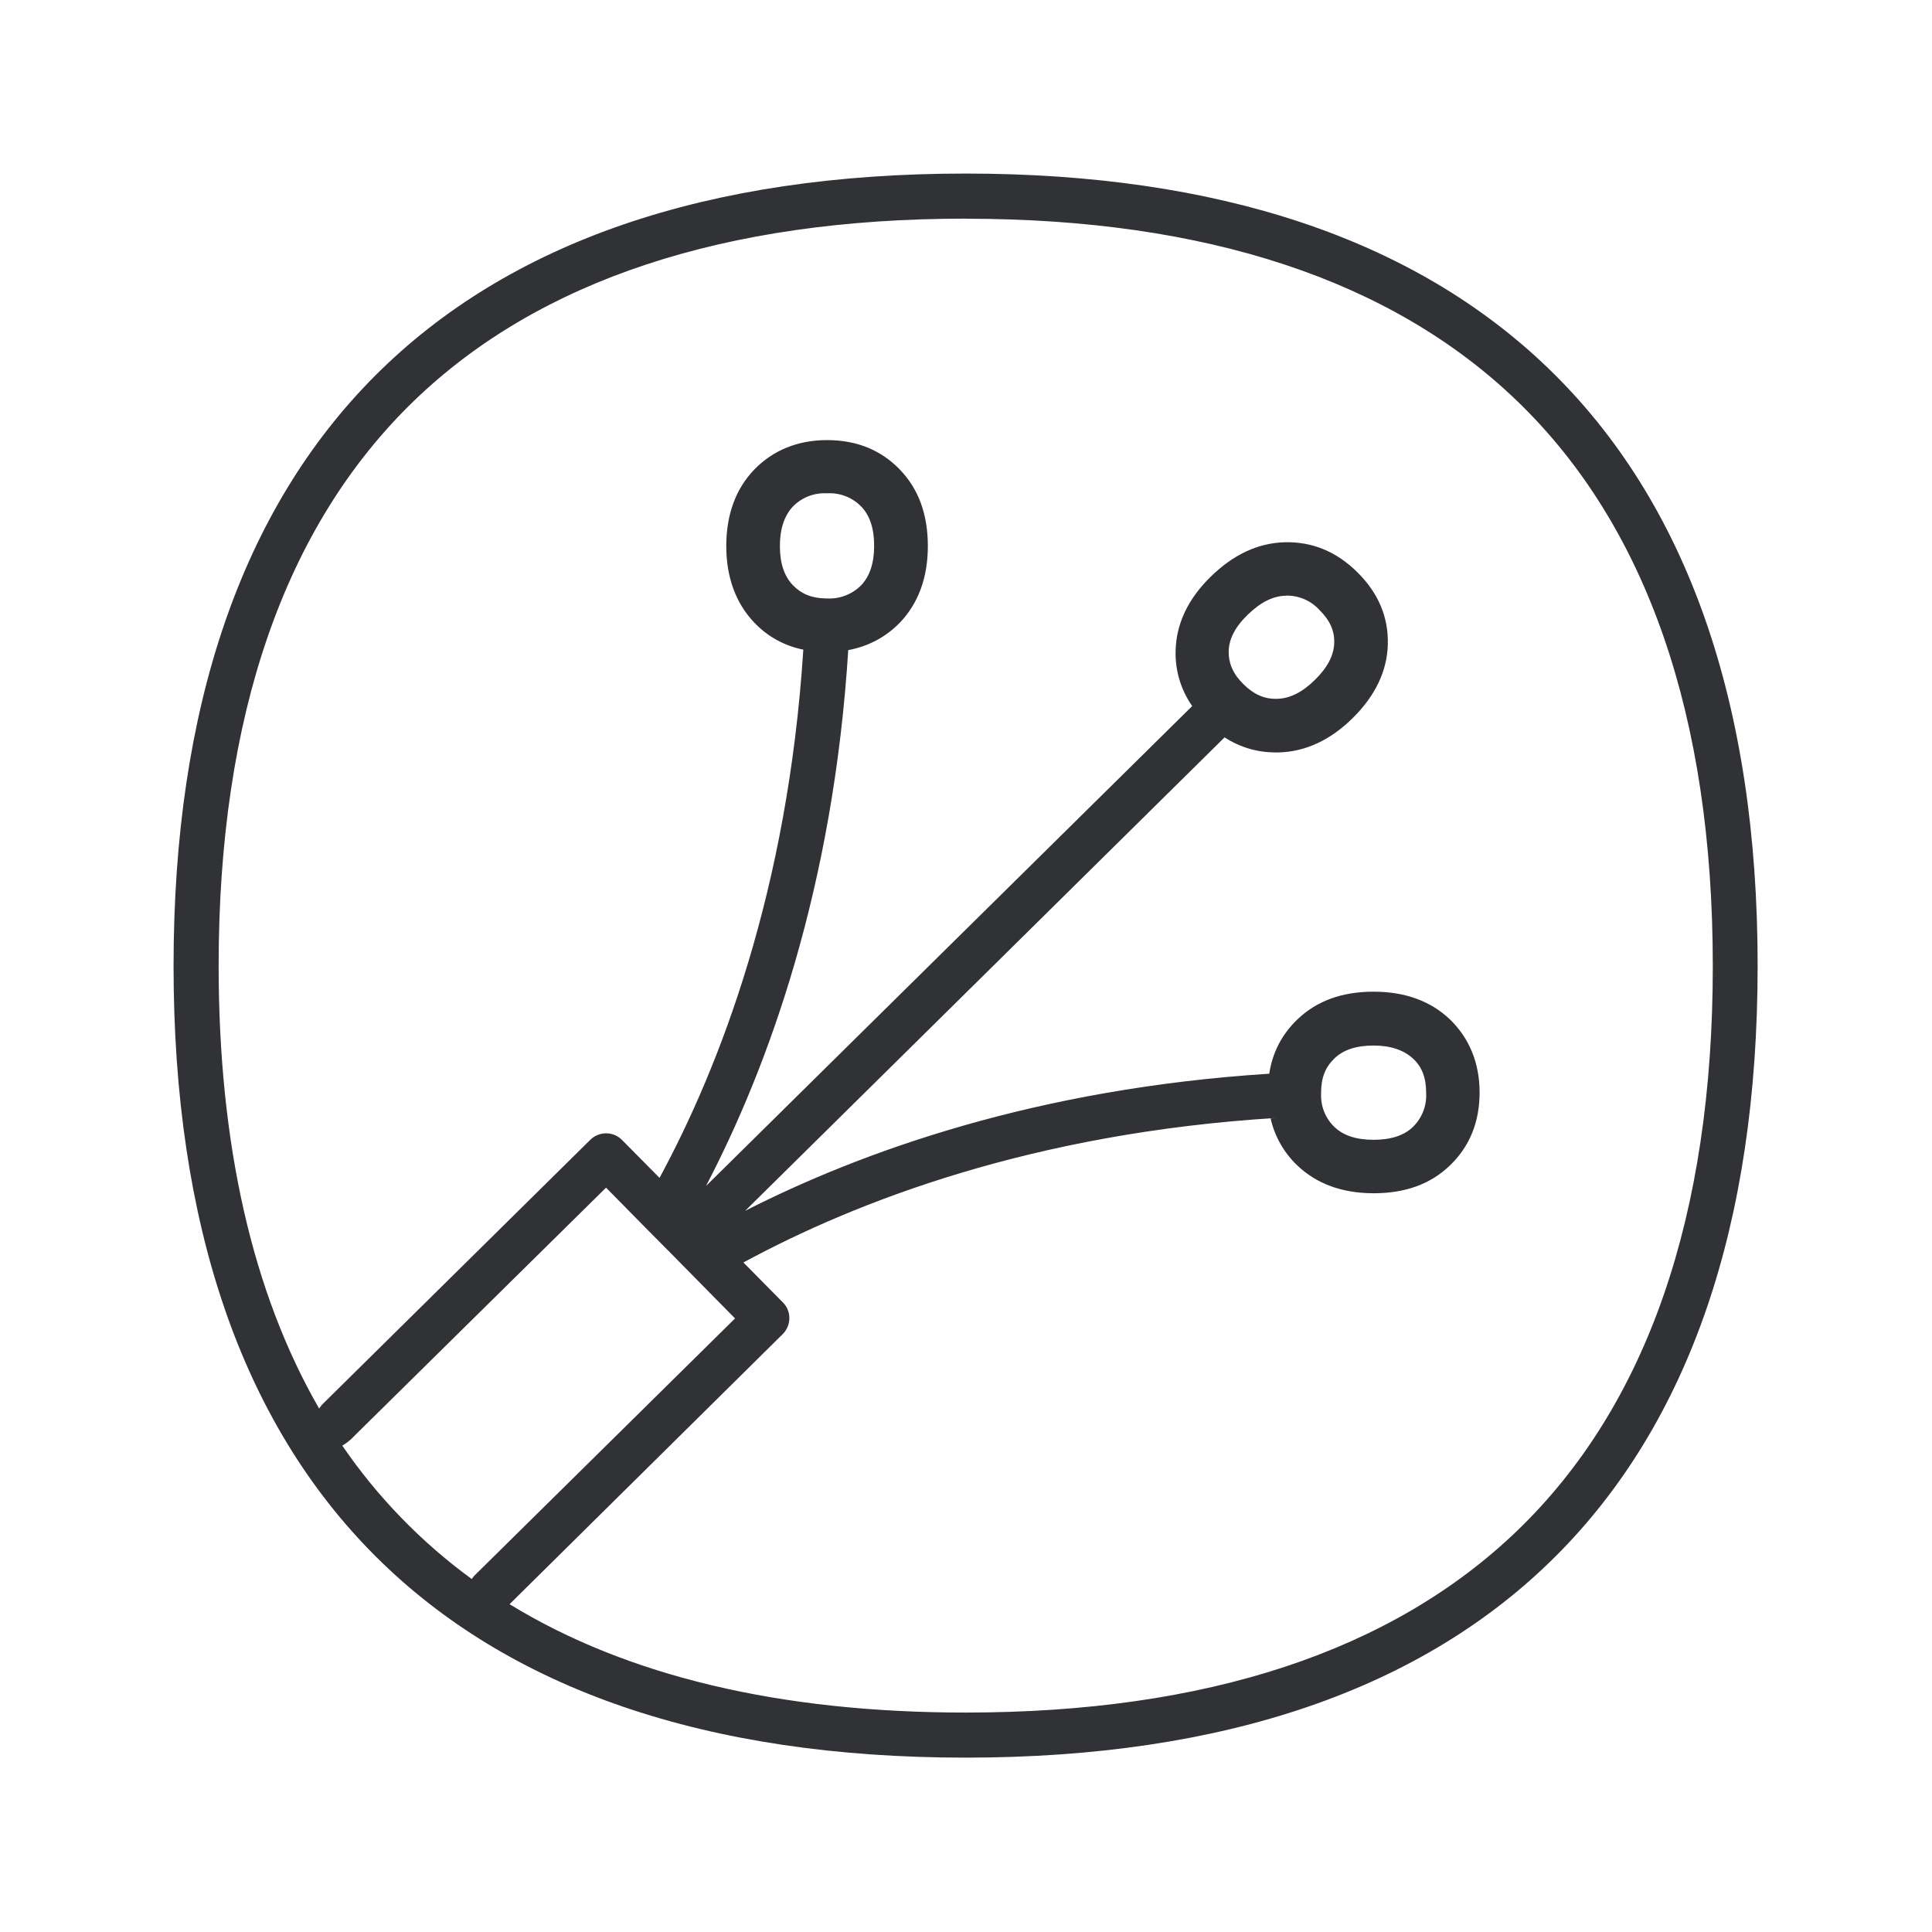
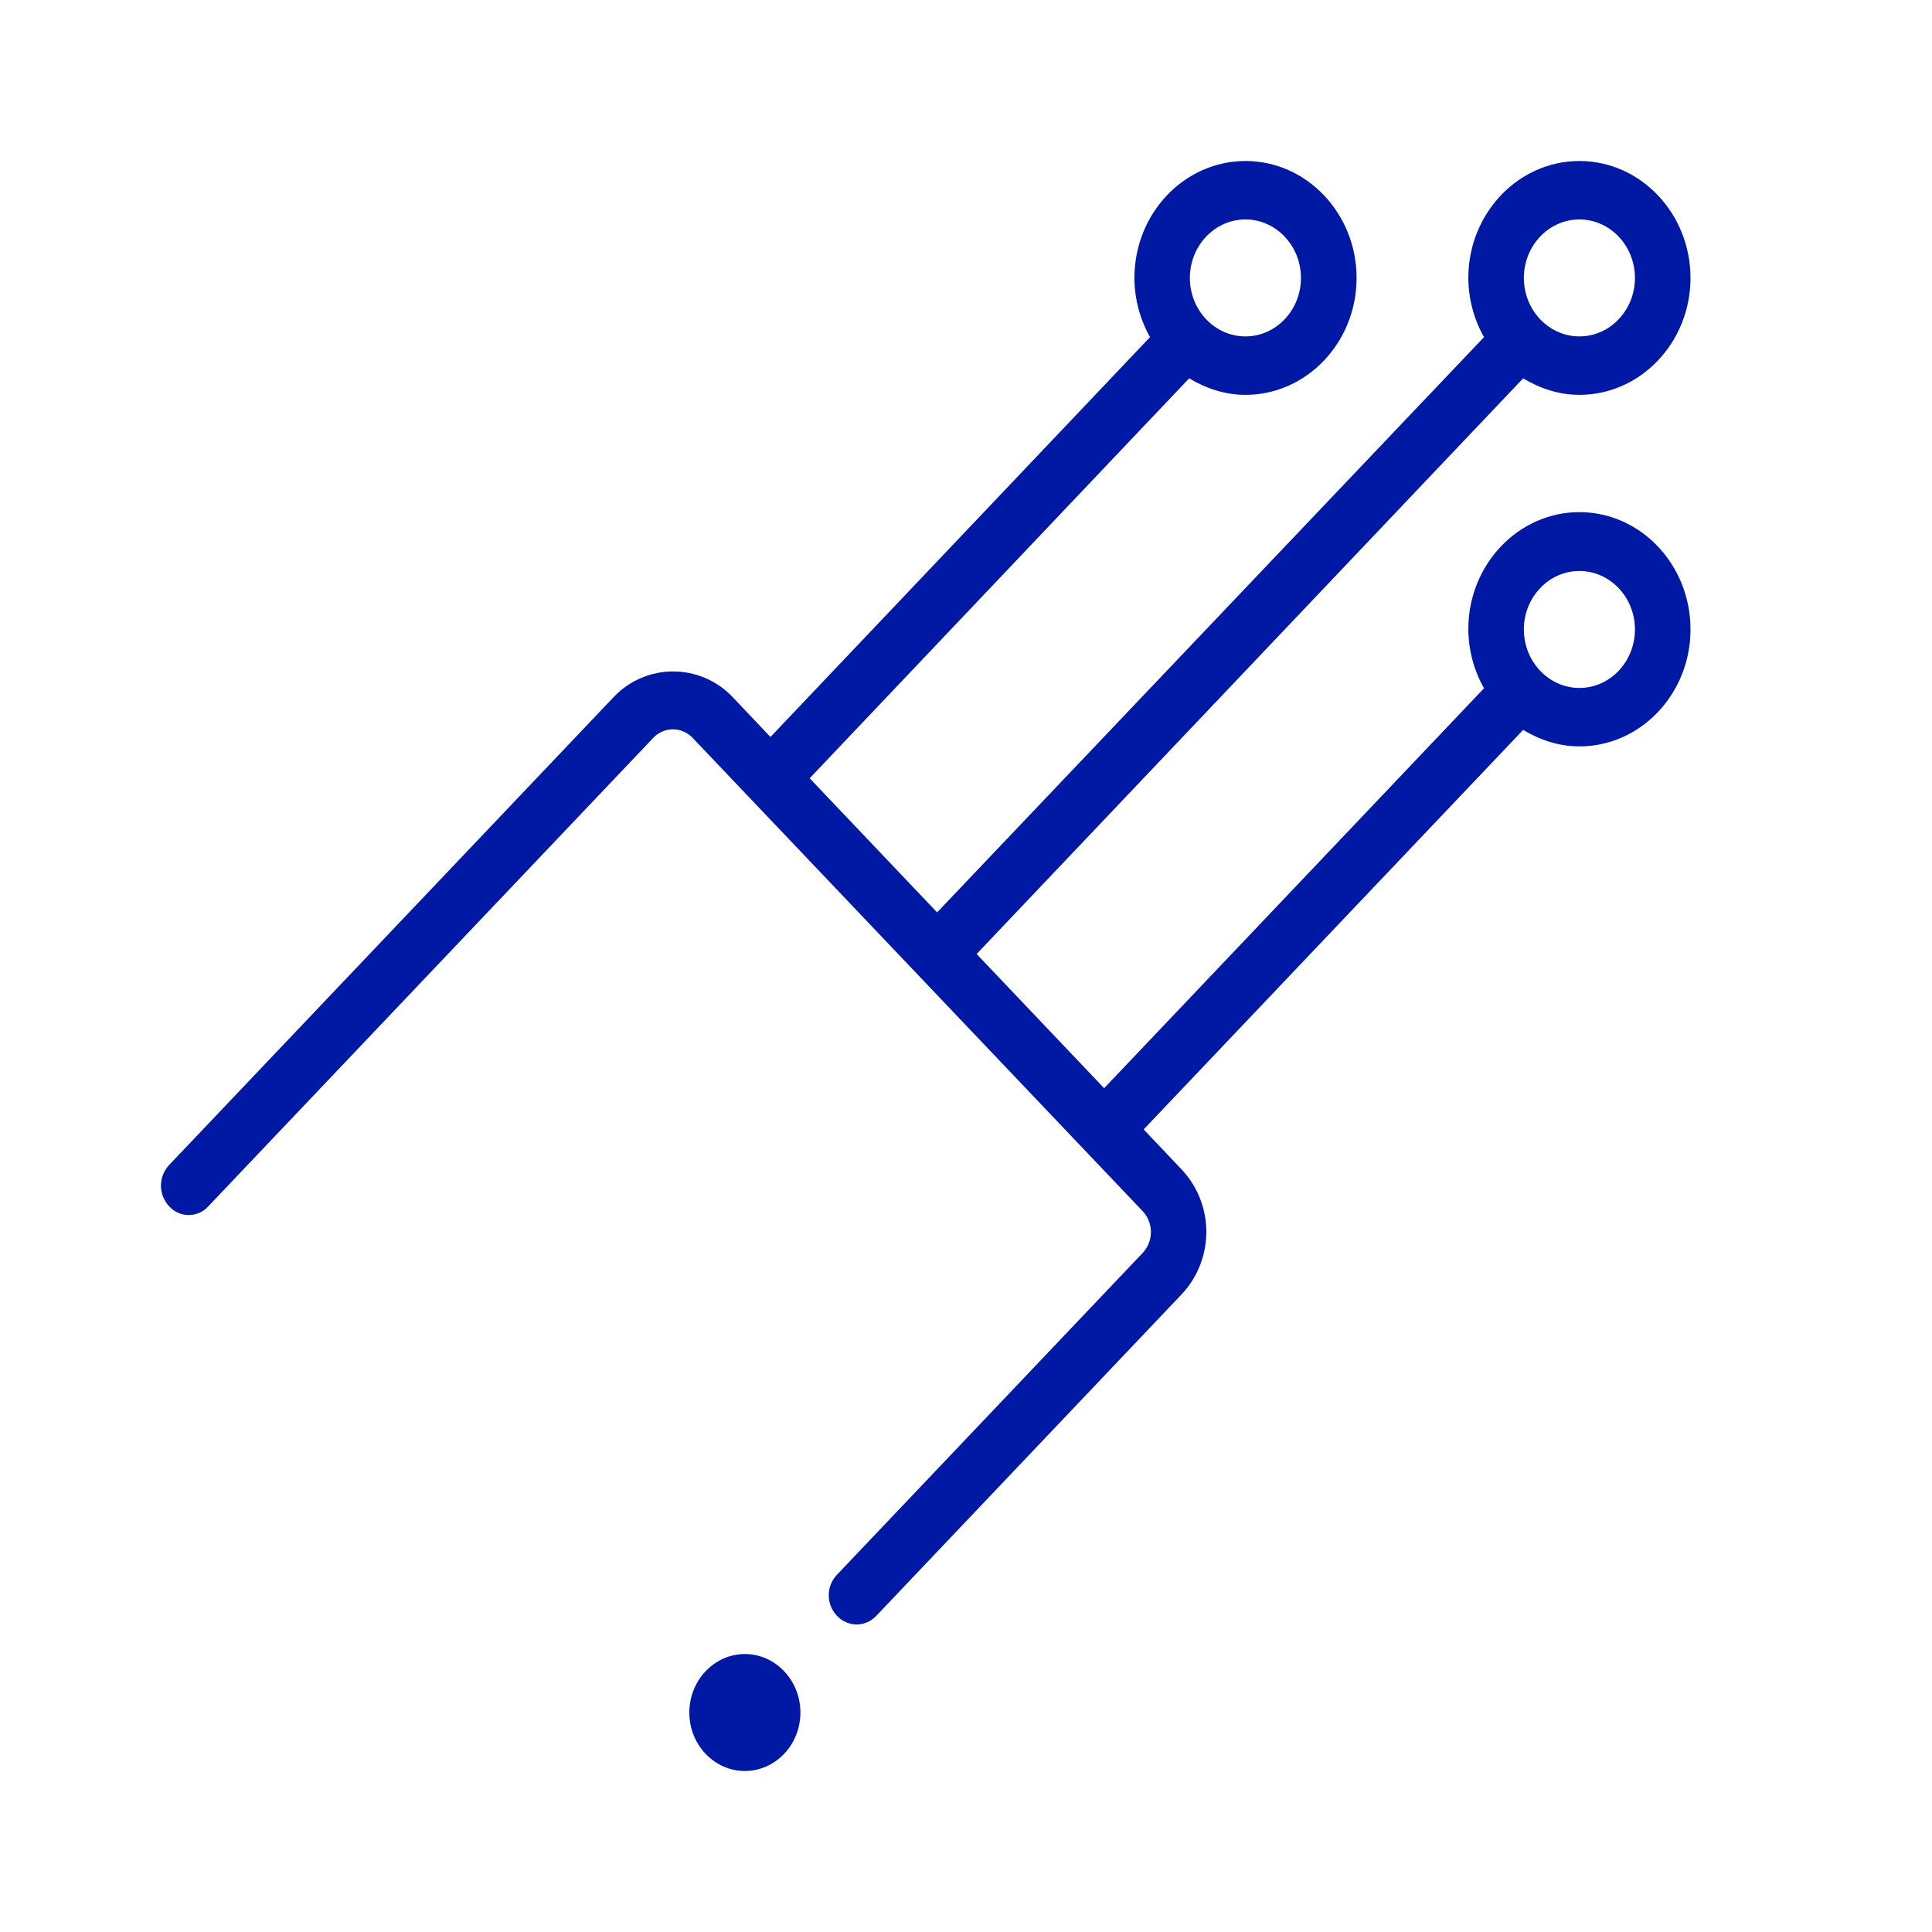
<svg xmlns="http://www.w3.org/2000/svg" width="24" height="24">
-   <path d="M11.994 2.156c3.14 0 5.574.813 7.238 2.418 1.725 1.663 2.602 4.162 2.602 7.423 0 6.437-3.403 9.837-9.84 9.837-6.434 0-9.838-3.4-9.838-9.835 0-6.434 3.404-9.843 9.838-9.843Zm0 .56c-2.989 0-5.294.762-6.849 2.261-1.61 1.555-2.429 3.916-2.429 7.02 0 2.22.42 4.063 1.248 5.5l.038-.05.006-.005 3.325-3.283a.279.279 0 0 1 .395.003l.465.47c.751-1.389 1.594-3.571 1.786-6.562a1.144 1.144 0 0 1-.61-.337c-.227-.238-.347-.56-.347-.95 0-.389.117-.71.347-.949.23-.238.538-.367.905-.367s.67.123.905.367.347.56.347.95c0 .39-.118.711-.347.95-.172.178-.39.295-.642.342l.003-.046c-.182 3.011-1.008 5.244-1.77 6.703l6.04-5.962a1.141 1.141 0 0 1-.206-.693c.009-.33.154-.639.435-.913.28-.275.588-.42.921-.429.34-.008.642.115.902.373.26.257.387.557.378.896-.008.33-.157.639-.434.913-.277.275-.588.42-.921.429h-.037c-.23 0-.443-.063-.636-.187l-5.955 5.881c1.45-.738 3.616-1.518 6.51-1.703.04-.264.157-.488.347-.672.244-.235.56-.347.95-.347.39 0 .711.117.95.347.237.23.366.538.366.905s-.123.67-.367.905c-.243.235-.557.347-.95.347-.391 0-.71-.118-.949-.347a1.158 1.158 0 0 1-.33-.582l.078-.007c-3.025.185-5.227 1.037-6.627 1.796l.49.496c.11.109.106.288-.003.395L6.33 19.928c1.461.894 3.36 1.346 5.665 1.346 2.989 0 5.294-.76 6.851-2.258C20.46 17.462 21.277 15.1 21.277 12c0-3.1-.818-5.465-2.432-7.02-1.557-1.5-3.862-2.263-6.851-2.263ZM7.529 14.753l-3.13 3.087a.635.635 0 0 1-.147.118 6.812 6.812 0 0 0 1.608 1.657l.027-.036 3.244-3.201-.801-.813-.272-.274-.53-.538Zm9.535-1.765c-.216 0-.378.053-.49.163-.112.109-.163.24-.163.425v.014a.54.54 0 0 0 .163.407c.112.109.274.162.49.162.215 0 .378-.053.49-.162a.547.547 0 0 0 .162-.423c0-.182-.05-.32-.162-.423-.112-.104-.275-.163-.49-.163ZM15.974 7.4c-.16.003-.314.081-.473.235-.16.154-.236.306-.238.46 0 .15.056.28.185.406.128.126.26.185.417.18.16-.004.314-.082.47-.236.157-.154.236-.306.239-.46.005-.15-.054-.28-.182-.406a.545.545 0 0 0-.418-.18Zm-5.7-1.272a.549.549 0 0 0-.423.163c-.104.109-.163.274-.163.49 0 .216.054.378.163.49.104.107.232.16.406.163h.017a.553.553 0 0 0 .423-.163c.106-.11.162-.274.162-.49 0-.216-.053-.378-.162-.49a.547.547 0 0 0-.423-.163Z" fill="#313235" fill-rule="nonzero" />
+   <path d="M9.943 21.274c0 .4-.31.726-.69.726-.38 0-.69-.326-.69-.726 0-.4.31-.727.69-.727.38 0 .69.326.69.727ZM21 7.819c0 .801-.62 1.453-1.38 1.453-.256 0-.49-.08-.699-.205l-4.714 4.963.477.503a1.134 1.134 0 0 1 0 1.54l-3.799 4a.337.337 0 0 1-.243.107.337.337 0 0 1-.244-.107.37.37 0 0 1 0-.512l3.8-4a.38.38 0 0 0 0-.512L8.603 9.165a.335.335 0 0 0-.487 0l-5.528 5.82a.327.327 0 0 1-.487 0 .375.375 0 0 1 0-.513l5.529-5.82a1.017 1.017 0 0 1 1.464 0l.477.503 4.715-4.967a1.511 1.511 0 0 1-.194-.735c0-.801.619-1.453 1.38-1.453.76 0 1.38.652 1.38 1.453 0 .8-.62 1.452-1.38 1.452-.257 0-.491-.08-.7-.205l-4.714 4.968 1.583 1.666 6.794-7.146a1.511 1.511 0 0 1-.195-.735c0-.801.62-1.453 1.38-1.453.76 0 1.38.652 1.38 1.453 0 .8-.62 1.452-1.38 1.452-.256 0-.49-.08-.699-.205l-6.789 7.151 1.584 1.667 4.719-4.968a1.511 1.511 0 0 1-.195-.735c0-.801.62-1.453 1.38-1.453.76 0 1.38.652 1.38 1.457Zm-2.07-4.366c0 .4.31.726.69.726.38 0 .69-.326.69-.726 0-.4-.31-.727-.69-.727-.38 0-.69.326-.69.727Zm-4.149 0c0 .4.31.726.69.726.38 0 .69-.326.69-.726 0-.4-.31-.727-.69-.727-.38 0-.69.326-.69.727Zm5.529 4.366c0-.4-.31-.726-.69-.726-.38 0-.69.326-.69.726 0 .4.31.727.69.727.38 0 .69-.326.69-.727Z" fill="#0019A5" fill-rule="nonzero" />
</svg>
